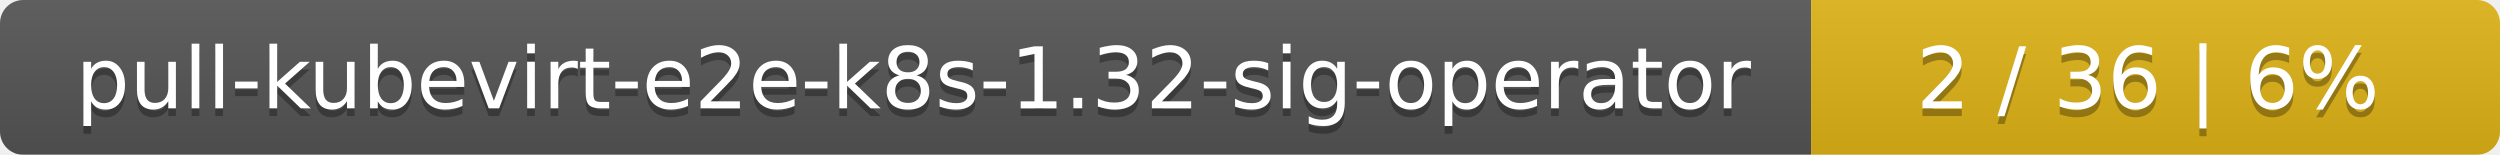
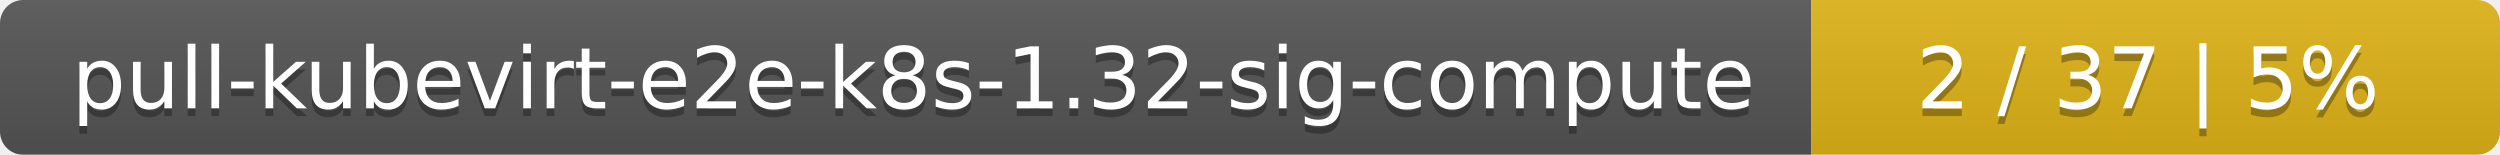
<svg xmlns="http://www.w3.org/2000/svg" width="323" height="20">
  <linearGradient id="smooth" x2="0" y2="100%">
    <stop offset="0" stop-color="#bbb" stop-opacity=".1" />
    <stop offset="1" stop-opacity=".1" />
  </linearGradient>
  <mask id="round">
    <rect width="323" height="20" rx="3" fill="#fff" />
  </mask>
  <g mask="url(#round)">
    <rect width="234" height="20" fill="#555" />
    <rect x="234" width="89" height="20" fill="#dfb317" />
    <rect width="323" height="20" fill="url(#smooth)" />
  </g>
  <g fill="#fff" text-anchor="middle" font-family="DejaVu Sans,Verdana,Geneva,sans-serif" font-size="11">
-     <text x="118" y="15" fill="#010101" fill-opacity=".3">pull-kubevirt-e2e-k8s-1.32-sig-operator</text>
-     <text x="118" y="14">pull-kubevirt-e2e-k8s-1.32-sig-operator</text>
-     <text x="277.5" y="15" fill="#010101" fill-opacity=".3">2 / 36    |    6%</text>
-     <text x="277.5" y="14">2 / 36    |    6%</text>
+     <text x="118" y="15" fill="#010101" fill-opacity=".3">pull-kubevirt-e2e-k8s-1.32-sig-compute</text>
+     <text x="118" y="14">pull-kubevirt-e2e-k8s-1.32-sig-compute</text>
+     <text x="277.5" y="15" fill="#010101" fill-opacity=".3">2 / 37    |    5%</text>
+     <text x="277.5" y="14">2 / 37    |    5%</text>
  </g>
</svg>
